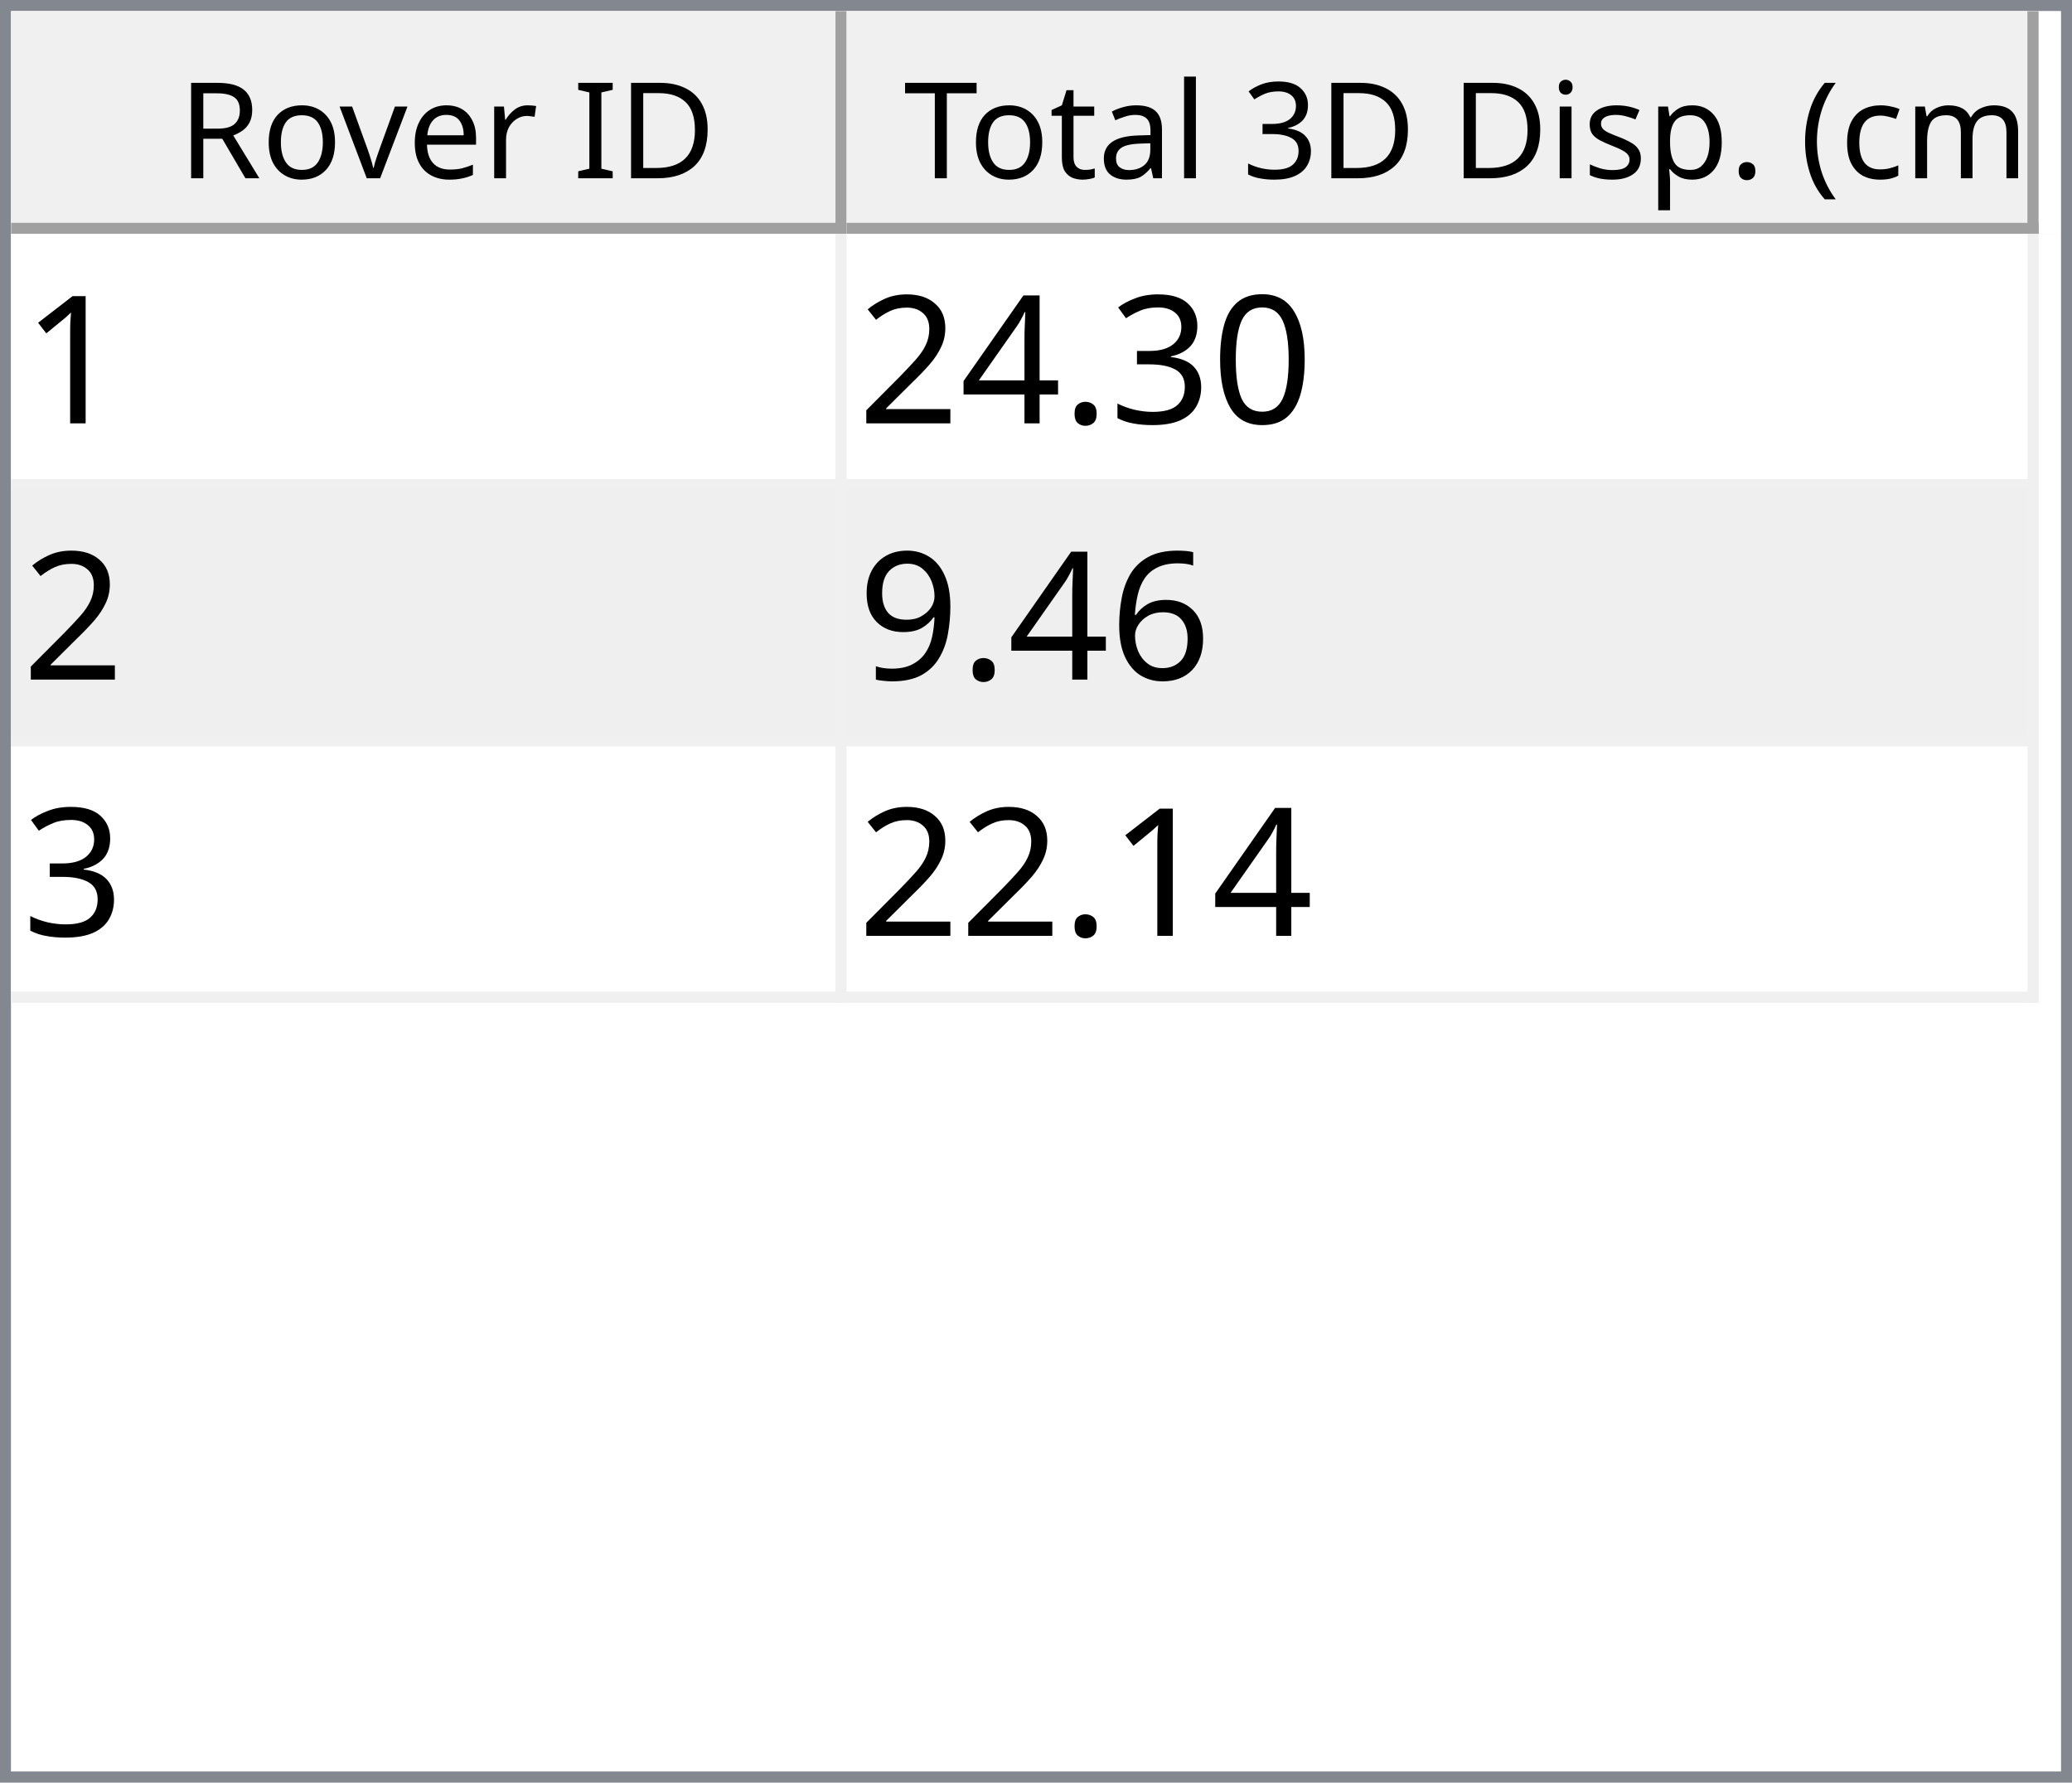
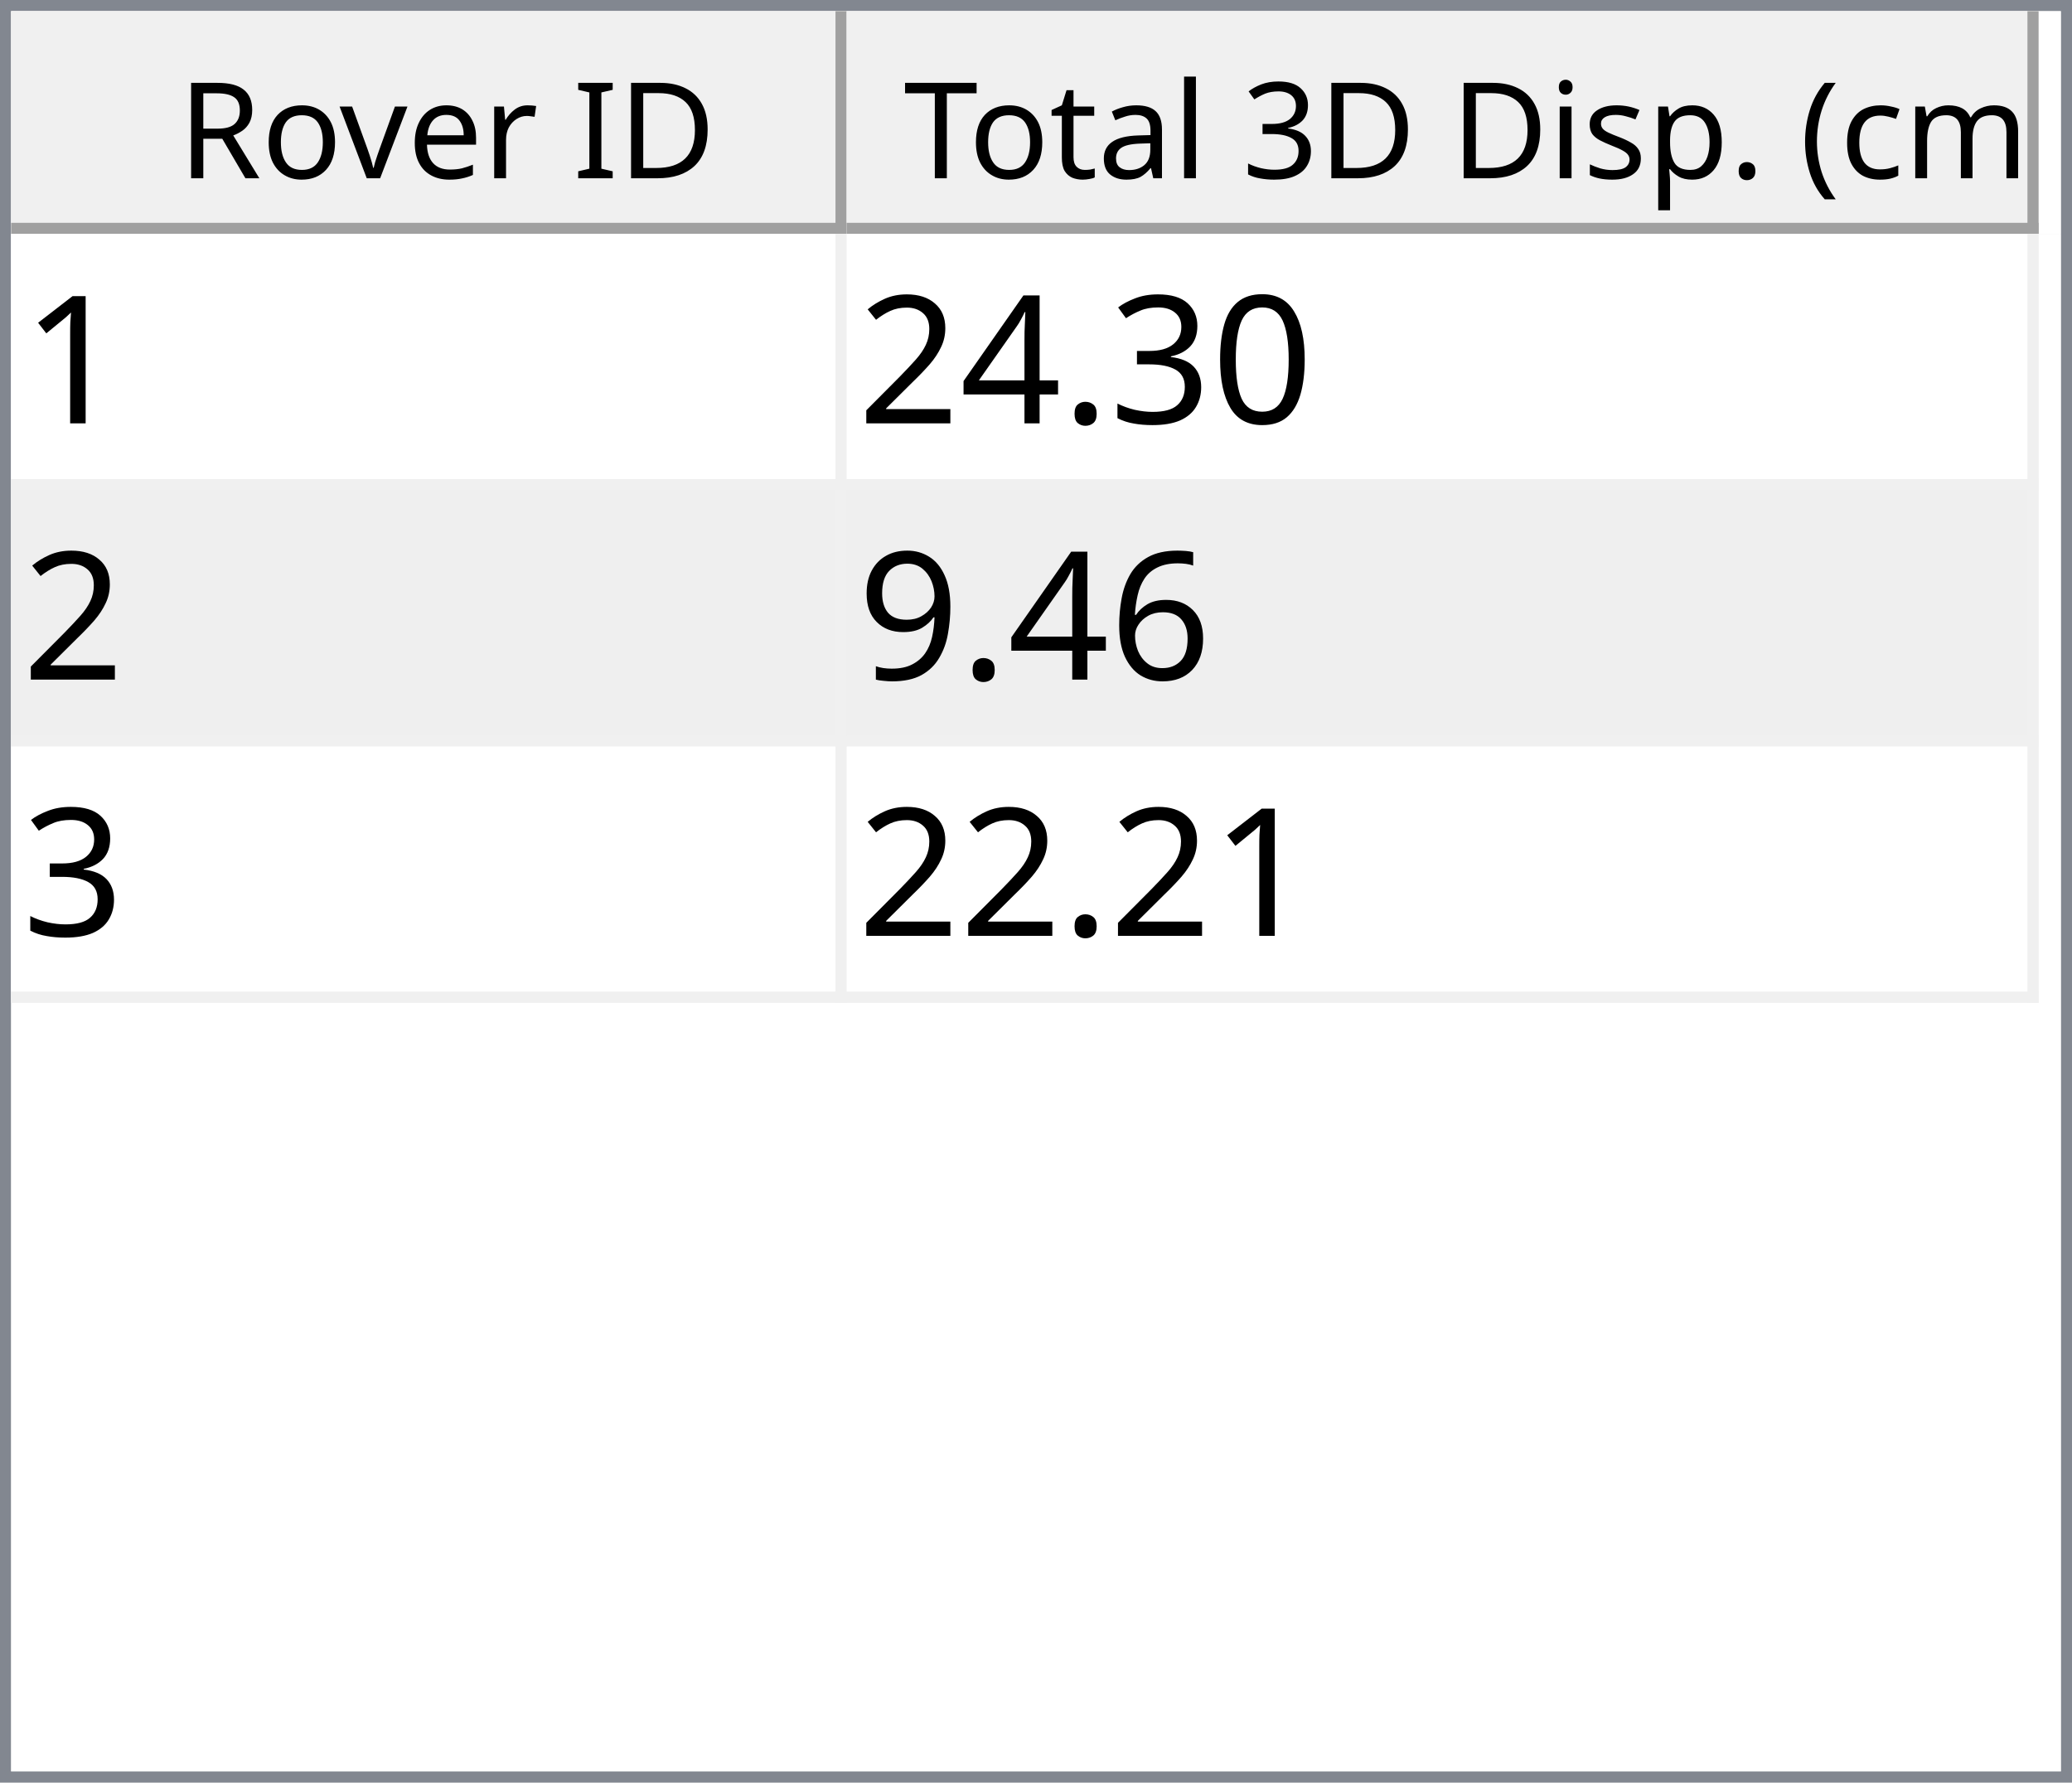
<svg xmlns="http://www.w3.org/2000/svg" style="fill-opacity:1; color-rendering:auto; color-interpolation:auto; text-rendering:auto; stroke:black; stroke-linecap:square; stroke-miterlimit:10; shape-rendering:auto; stroke-opacity:1; fill:black; stroke-dasharray:none; font-weight:normal; stroke-width:1; font-family:'Dialog'; font-style:normal; stroke-linejoin:miter; font-size:12px; stroke-dashoffset:0; image-rendering:auto;" width="186" height="160">
  <defs id="genericDefs" />
  <g>
    <defs id="defs1">
      <clipPath clipPathUnits="userSpaceOnUse" id="clipPath1">
        <path d="M0 0 L186 0 L186 160 L0 160 L0 0 Z" />
      </clipPath>
      <clipPath clipPathUnits="userSpaceOnUse" id="clipPath2">
        <path d="M0 0 L0 160 L186 160 L186 0 Z" />
      </clipPath>
      <clipPath clipPathUnits="userSpaceOnUse" id="clipPath3">
        <path d="M0 0 L0 20 L184 20 L184 0 Z" />
      </clipPath>
      <clipPath clipPathUnits="userSpaceOnUse" id="clipPath4">
        <path d="M0 0 L0 20 L75 20 L75 0 Z" />
      </clipPath>
      <clipPath clipPathUnits="userSpaceOnUse" id="clipPath5">
        <path d="M1 1 L1 19 L74 19 L74 1 Z" />
      </clipPath>
      <clipPath clipPathUnits="userSpaceOnUse" id="clipPath6">
        <path d="M0 0 L0 18 L73 18 L73 0 Z" />
      </clipPath>
      <clipPath clipPathUnits="userSpaceOnUse" id="clipPath7">
        <path d="M-0.5 -0.5 L-0.5 19.5 L74.5 19.5 L74.5 -0.5 Z" />
      </clipPath>
      <clipPath clipPathUnits="userSpaceOnUse" id="clipPath8">
        <path d="M0 0 L0 20 L107 20 L107 0 Z" />
      </clipPath>
      <clipPath clipPathUnits="userSpaceOnUse" id="clipPath9">
        <path d="M1 1 L1 19 L106 19 L106 1 Z" />
      </clipPath>
      <clipPath clipPathUnits="userSpaceOnUse" id="clipPath10">
        <path d="M0 0 L0 18 L105 18 L105 0 Z" />
      </clipPath>
      <clipPath clipPathUnits="userSpaceOnUse" id="clipPath11">
        <path d="M-0.5 -0.5 L-0.5 19.5 L106.5 19.5 L106.5 -0.5 Z" />
      </clipPath>
      <clipPath clipPathUnits="userSpaceOnUse" id="clipPath12">
        <path d="M0 0 L0 138 L184 138 L184 0 Z" />
      </clipPath>
      <clipPath clipPathUnits="userSpaceOnUse" id="clipPath13">
        <path d="M0 0 L0 69 L182 69 L182 0 Z" />
      </clipPath>
      <clipPath clipPathUnits="userSpaceOnUse" id="clipPath14">
        <path d="M-0.5 -0.5 L-0.5 68.5 L181.5 68.5 L181.5 -0.5 Z" />
      </clipPath>
      <clipPath clipPathUnits="userSpaceOnUse" id="clipPath15">
        <path d="M0 0 L0 22 L74 22 L74 0 Z" />
      </clipPath>
      <clipPath clipPathUnits="userSpaceOnUse" id="clipPath16">
        <path d="M0 0 L0 22 L106 22 L106 0 Z" />
      </clipPath>
      <font horiz-adv-x="64.551" id="font1">
        <font-face ascent="107.91" descent="25.098" units-per-em="100" style="font-style:normal; font-family:Segoe UI; font-weight:normal;" />
        <missing-glyph horiz-adv-x="64.551" d="M8.109 0 L8.109 68.266 L56.453 68.266 L56.453 0 L8.109 0 ZM15.328 7.234 L49.219 7.234 L49.219 61.031 L15.328 61.031 L15.328 7.234 Z" />
        <glyph unicode="D" horiz-adv-x="70.117" d="M9.188 0 L9.188 70.016 L28.516 70.016 Q65.531 70.016 65.531 35.891 Q65.531 19.672 55.25 9.836 Q44.969 0 27.734 0 L9.188 0 ZM17.391 62.594 L17.391 7.422 L27.828 7.422 Q41.609 7.422 49.273 14.797 Q56.938 22.172 56.938 35.688 Q56.938 62.594 28.328 62.594 L17.391 62.594 Z" />
        <glyph unicode="I" horiz-adv-x="26.611" d="M17.391 0 L9.188 0 L9.188 70.016 L17.391 70.016 L17.391 0 Z" />
        <glyph unicode=" " horiz-adv-x="27.393" d="" />
        <glyph unicode="r" horiz-adv-x="34.766" d="M34.188 41.891 Q32.078 43.5 28.125 43.5 Q23 43.5 19.555 38.672 Q16.109 33.844 16.109 25.484 L16.109 0 L8.109 0 L8.109 50 L16.109 50 L16.109 39.703 L16.312 39.703 Q18.016 44.969 21.531 47.922 Q25.047 50.875 29.391 50.875 Q32.516 50.875 34.188 50.203 L34.188 41.891 Z" />
        <glyph unicode="e" horiz-adv-x="52.295" d="M48.297 23 L12.984 23 Q13.188 14.656 17.484 10.109 Q21.781 5.562 29.297 5.562 Q37.75 5.562 44.828 11.141 L44.828 3.609 Q38.234 -1.172 27.391 -1.172 Q16.797 -1.172 10.742 5.641 Q4.688 12.453 4.688 24.812 Q4.688 36.469 11.305 43.82 Q17.922 51.172 27.734 51.172 Q37.547 51.172 42.922 44.828 Q48.297 38.484 48.297 27.203 L48.297 23 ZM40.094 29.781 Q40.047 36.719 36.75 40.578 Q33.453 44.438 27.594 44.438 Q21.922 44.438 17.969 40.383 Q14.016 36.328 13.094 29.781 L40.094 29.781 Z" />
        <glyph unicode="v" horiz-adv-x="47.9" d="M47.406 50 L27.484 0 L19.625 0 L0.688 50 L9.469 50 L22.172 13.672 Q23.578 9.672 23.922 6.688 L24.125 6.688 Q24.609 10.453 25.688 13.484 L38.969 50 L47.406 50 Z" />
        <glyph unicode="o" horiz-adv-x="58.594" d="M29 -1.172 Q17.922 -1.172 11.305 5.836 Q4.688 12.844 4.688 24.422 Q4.688 37.016 11.57 44.094 Q18.453 51.172 30.172 51.172 Q41.359 51.172 47.633 44.289 Q53.906 37.406 53.906 25.203 Q53.906 13.234 47.141 6.031 Q40.375 -1.172 29 -1.172 ZM29.594 44.438 Q21.875 44.438 17.383 39.188 Q12.891 33.938 12.891 24.703 Q12.891 15.828 17.43 10.695 Q21.969 5.562 29.594 5.562 Q37.359 5.562 41.531 10.594 Q45.703 15.625 45.703 24.906 Q45.703 34.281 41.531 39.359 Q37.359 44.438 29.594 44.438 Z" />
        <glyph unicode="R" horiz-adv-x="59.814" d="M59.375 0 L49.609 0 L37.891 19.625 Q36.281 22.359 34.766 24.289 Q33.25 26.219 31.664 27.438 Q30.078 28.656 28.25 29.219 Q26.422 29.781 24.125 29.781 L17.391 29.781 L17.391 0 L9.188 0 L9.188 70.016 L30.078 70.016 Q34.672 70.016 38.555 68.867 Q42.438 67.719 45.289 65.375 Q48.141 63.031 49.758 59.547 Q51.375 56.062 51.375 51.375 Q51.375 47.703 50.273 44.656 Q49.172 41.609 47.148 39.211 Q45.125 36.812 42.266 35.133 Q39.406 33.453 35.844 32.516 L35.844 32.328 Q37.594 31.547 38.891 30.547 Q40.188 29.547 41.359 28.18 Q42.531 26.812 43.68 25.078 Q44.828 23.344 46.234 21.047 L59.375 0 ZM17.391 62.594 L17.391 37.203 L28.516 37.203 Q31.594 37.203 34.203 38.133 Q36.812 39.062 38.719 40.797 Q40.625 42.531 41.703 45.047 Q42.781 47.562 42.781 50.688 Q42.781 56.297 39.141 59.445 Q35.5 62.594 28.609 62.594 L17.391 62.594 Z" />
        <glyph unicode=")" horiz-adv-x="30.176" d="M8.297 -15.922 L1.172 -15.922 Q16.406 2.344 16.406 26.812 Q16.406 51.469 1.078 70.016 L8.297 70.016 Q23.531 52.156 23.531 26.703 Q23.531 1.375 8.297 -15.922 Z" />
        <glyph unicode="m" horiz-adv-x="86.133" d="M79.109 0 L71.094 0 L71.094 28.719 Q71.094 37.016 68.531 40.727 Q65.969 44.438 59.906 44.438 Q54.781 44.438 51.195 39.75 Q47.609 35.062 47.609 28.516 L47.609 0 L39.594 0 L39.594 29.688 Q39.594 44.438 28.219 44.438 Q22.953 44.438 19.531 40.016 Q16.109 35.594 16.109 28.516 L16.109 0 L8.109 0 L8.109 50 L16.109 50 L16.109 42.094 L16.312 42.094 Q21.625 51.172 31.844 51.172 Q36.969 51.172 40.773 48.312 Q44.578 45.453 46 40.828 Q51.562 51.172 62.594 51.172 Q79.109 51.172 79.109 30.812 L79.109 0 Z" />
        <glyph unicode="c" horiz-adv-x="46.191" d="M42.188 2.297 Q36.422 -1.172 28.516 -1.172 Q17.828 -1.172 11.258 5.789 Q4.688 12.75 4.688 23.828 Q4.688 36.188 11.766 43.68 Q18.844 51.172 30.672 51.172 Q37.25 51.172 42.281 48.734 L42.281 40.531 Q36.719 44.438 30.375 44.438 Q22.703 44.438 17.797 38.945 Q12.891 33.453 12.891 24.516 Q12.891 15.719 17.508 10.641 Q22.125 5.562 29.891 5.562 Q36.422 5.562 42.188 9.906 L42.188 2.297 Z" />
        <glyph unicode="(" horiz-adv-x="30.176" d="M29.109 -15.922 L21.969 -15.922 Q6.844 1.375 6.844 26.703 Q6.844 52.156 21.969 70.016 L29.203 70.016 Q13.875 51.469 13.875 26.812 Q13.875 2.344 29.109 -15.922 Z" />
        <glyph unicode="." horiz-adv-x="21.68" d="M10.891 -1.078 Q8.641 -1.078 7.055 0.539 Q5.469 2.156 5.469 4.391 Q5.469 6.641 7.055 8.273 Q8.641 9.906 10.891 9.906 Q13.188 9.906 14.797 8.273 Q16.406 6.641 16.406 4.391 Q16.406 2.156 14.797 0.539 Q13.188 -1.078 10.891 -1.078 Z" />
        <glyph unicode="p" horiz-adv-x="58.789" d="M16.312 7.234 L16.109 7.234 L16.109 -23 L8.109 -23 L8.109 50 L16.109 50 L16.109 41.219 L16.312 41.219 Q22.219 51.172 33.594 51.172 Q43.266 51.172 48.688 44.461 Q54.109 37.75 54.109 26.469 Q54.109 13.922 48 6.375 Q41.891 -1.172 31.297 -1.172 Q21.578 -1.172 16.312 7.234 ZM16.109 27.391 L16.109 20.406 Q16.109 14.203 20.141 9.883 Q24.172 5.562 30.375 5.562 Q37.641 5.562 41.773 11.133 Q45.906 16.703 45.906 26.609 Q45.906 34.969 42.047 39.703 Q38.188 44.438 31.594 44.438 Q24.609 44.438 20.359 39.578 Q16.109 34.719 16.109 27.391 Z" />
        <glyph unicode="s" horiz-adv-x="42.432" d="M5.078 1.812 L5.078 10.406 Q11.625 5.562 19.484 5.562 Q30.031 5.562 30.031 12.594 Q30.031 14.594 29.125 15.992 Q28.219 17.391 26.68 18.461 Q25.141 19.531 23.07 20.383 Q21 21.234 18.609 22.172 Q15.281 23.484 12.766 24.828 Q10.25 26.172 8.57 27.859 Q6.891 29.547 6.031 31.695 Q5.172 33.844 5.172 36.719 Q5.172 40.234 6.789 42.945 Q8.406 45.656 11.086 47.484 Q13.766 49.312 17.211 50.242 Q20.656 51.172 24.312 51.172 Q30.812 51.172 35.938 48.922 L35.938 40.828 Q30.422 44.438 23.25 44.438 Q21 44.438 19.195 43.922 Q17.391 43.406 16.094 42.477 Q14.797 41.547 14.086 40.258 Q13.375 38.969 13.375 37.406 Q13.375 35.453 14.086 34.133 Q14.797 32.812 16.164 31.789 Q17.531 30.766 19.484 29.938 Q21.438 29.109 23.922 28.125 Q27.25 26.859 29.883 25.516 Q32.516 24.172 34.375 22.484 Q36.234 20.797 37.234 18.602 Q38.234 16.406 38.234 13.375 Q38.234 9.672 36.602 6.938 Q34.969 4.203 32.234 2.398 Q29.5 0.594 25.93 -0.289 Q22.359 -1.172 18.453 -1.172 Q10.75 -1.172 5.078 1.812 Z" />
        <glyph unicode="i" horiz-adv-x="24.219" d="M12.203 62.703 Q10.062 62.703 8.547 64.164 Q7.031 65.625 7.031 67.875 Q7.031 70.125 8.547 71.609 Q10.062 73.094 12.203 73.094 Q14.406 73.094 15.945 71.609 Q17.484 70.125 17.484 67.875 Q17.484 65.719 15.945 64.211 Q14.406 62.703 12.203 62.703 ZM16.109 0 L8.109 0 L8.109 50 L16.109 50 L16.109 0 Z" />
        <glyph unicode="3" horiz-adv-x="53.906" d="M46.531 19.828 Q46.531 15.094 44.75 11.211 Q42.969 7.328 39.719 4.57 Q36.469 1.812 31.93 0.297 Q27.391 -1.219 21.922 -1.219 Q11.922 -1.219 6 2.594 L6 11.188 Q13.094 5.609 22.219 5.609 Q25.875 5.609 28.828 6.539 Q31.781 7.469 33.906 9.227 Q36.031 10.984 37.18 13.477 Q38.328 15.969 38.328 19.094 Q38.328 32.812 18.797 32.812 L12.984 32.812 L12.984 39.594 L18.5 39.594 Q35.797 39.594 35.797 52.484 Q35.797 64.406 22.609 64.406 Q15.188 64.406 8.688 59.422 L8.688 67.188 Q15.375 71.188 24.609 71.188 Q29 71.188 32.57 69.969 Q36.141 68.75 38.68 66.555 Q41.219 64.359 42.609 61.281 Q44 58.203 44 54.5 Q44 40.672 30.031 36.719 L30.031 36.531 Q33.594 36.141 36.625 34.797 Q39.656 33.453 41.852 31.305 Q44.047 29.156 45.289 26.25 Q46.531 23.344 46.531 19.828 Z" />
        <glyph unicode="l" horiz-adv-x="24.219" d="M16.109 0 L8.109 0 L8.109 74.031 L16.109 74.031 L16.109 0 Z" />
        <glyph unicode="a" horiz-adv-x="50.879" d="M43.891 0 L35.891 0 L35.891 7.812 L35.688 7.812 Q30.469 -1.172 20.312 -1.172 Q12.844 -1.172 8.617 2.781 Q4.391 6.734 4.391 13.281 Q4.391 27.297 20.906 29.594 L35.891 31.688 Q35.891 44.438 25.594 44.438 Q16.547 44.438 9.281 38.281 L9.281 46.484 Q16.656 51.172 26.266 51.172 Q43.891 51.172 43.891 32.516 L43.891 0 ZM35.891 25.297 L23.828 23.641 Q18.266 22.859 15.43 20.875 Q12.594 18.891 12.594 13.875 Q12.594 10.203 15.211 7.883 Q17.828 5.562 22.172 5.562 Q28.125 5.562 32.008 9.742 Q35.891 13.922 35.891 20.312 L35.891 25.297 Z" />
        <glyph unicode="t" horiz-adv-x="33.887" d="M31.297 0.484 Q28.469 -1.078 23.828 -1.078 Q10.688 -1.078 10.688 13.578 L10.688 43.172 L2.094 43.172 L2.094 50 L10.688 50 L10.688 62.203 L18.703 64.797 L18.703 50 L31.297 50 L31.297 43.172 L18.703 43.172 L18.703 14.984 Q18.703 9.969 20.414 7.82 Q22.125 5.672 26.078 5.672 Q29.109 5.672 31.297 7.328 L31.297 0.484 Z" />
        <glyph unicode="T" horiz-adv-x="52.393" d="M50.594 62.594 L30.375 62.594 L30.375 0 L22.172 0 L22.172 62.594 L2 62.594 L2 70.016 L50.594 70.016 L50.594 62.594 Z" />
      </font>
      <font horiz-adv-x="75.0" id="font2">
        <font-face ascent="100.537" descent="21.973" units-per-em="100" style="font-style:normal; font-family:sans-serif; font-weight:normal;" />
        <missing-glyph horiz-adv-x="75.0" d="M12.5 0 L12.5 62.5 L62.5 62.5 L62.5 0 L12.5 0 ZM14.062 1.562 L60.938 1.562 L60.938 60.938 L14.062 60.938 L14.062 1.562 Z" />
        <glyph unicode="1" horiz-adv-x="55.615" d="M37.25 0 L28.469 0 L28.469 56 Q25.297 52.984 20.141 49.953 Q14.984 46.922 10.891 45.406 L10.891 53.906 Q18.266 57.375 23.781 62.305 Q29.297 67.234 31.594 71.875 L37.25 71.875 L37.25 0 Z" />
        <glyph unicode="0" horiz-adv-x="55.615" d="M4.156 35.297 Q4.156 48 6.766 55.742 Q9.375 63.484 14.523 67.68 Q19.672 71.875 27.484 71.875 Q33.25 71.875 37.594 69.555 Q41.938 67.234 44.773 62.867 Q47.609 58.5 49.219 52.227 Q50.828 45.953 50.828 35.297 Q50.828 22.703 48.242 14.969 Q45.656 7.234 40.508 3.008 Q35.359 -1.219 27.484 -1.219 Q17.141 -1.219 11.234 6.203 Q4.156 15.141 4.156 35.297 ZM13.188 35.297 Q13.188 17.672 17.312 11.836 Q21.438 6 27.484 6 Q33.547 6 37.672 11.859 Q41.797 17.719 41.797 35.297 Q41.797 52.984 37.672 58.789 Q33.547 64.594 27.391 64.594 Q21.344 64.594 17.719 59.469 Q13.188 52.938 13.188 35.297 Z" />
        <glyph unicode="3" horiz-adv-x="55.615" d="M4.203 18.891 L12.984 20.062 Q14.5 12.594 18.141 9.297 Q21.781 6 27 6 Q33.203 6 37.477 10.297 Q41.75 14.594 41.75 20.953 Q41.75 27 37.797 30.93 Q33.844 34.859 27.734 34.859 Q25.25 34.859 21.531 33.891 L22.516 41.609 Q23.391 41.5 23.922 41.5 Q29.547 41.5 34.039 44.43 Q38.531 47.359 38.531 53.469 Q38.531 58.297 35.258 61.477 Q31.984 64.656 26.812 64.656 Q21.688 64.656 18.266 61.43 Q14.844 58.203 13.875 51.766 L5.078 53.328 Q6.688 62.156 12.398 67.016 Q18.109 71.875 26.609 71.875 Q32.469 71.875 37.398 69.359 Q42.328 66.844 44.945 62.5 Q47.562 58.156 47.562 53.266 Q47.562 48.641 45.07 44.828 Q42.578 41.016 37.703 38.766 Q44.047 37.312 47.562 32.695 Q51.078 28.078 51.078 21.141 Q51.078 11.766 44.242 5.25 Q37.406 -1.266 26.953 -1.266 Q17.531 -1.266 11.305 4.352 Q5.078 9.969 4.203 18.891 Z" />
        <glyph unicode="." horiz-adv-x="27.783" d="M9.078 0 L9.078 10.016 L19.094 10.016 L19.094 0 L9.078 0 Z" />
        <glyph unicode="4" horiz-adv-x="55.615" d="M32.328 0 L32.328 17.141 L1.266 17.141 L1.266 25.203 L33.938 71.578 L41.109 71.578 L41.109 25.203 L50.781 25.203 L50.781 17.141 L41.109 17.141 L41.109 0 L32.328 0 ZM32.328 25.203 L32.328 57.469 L9.906 25.203 L32.328 25.203 Z" />
        <glyph unicode="2" horiz-adv-x="55.615" d="M50.344 8.453 L50.344 0 L3.031 0 Q2.938 3.172 4.047 6.109 Q5.859 10.938 9.836 15.625 Q13.812 20.312 21.344 26.469 Q33.016 36.031 37.117 41.625 Q41.219 47.219 41.219 52.203 Q41.219 57.422 37.477 61.008 Q33.734 64.594 27.734 64.594 Q21.391 64.594 17.578 60.789 Q13.766 56.984 13.719 50.25 L4.688 51.172 Q5.609 61.281 11.664 66.578 Q17.719 71.875 27.938 71.875 Q38.234 71.875 44.242 66.164 Q50.25 60.453 50.25 52 Q50.25 47.703 48.492 43.555 Q46.734 39.406 42.656 34.812 Q38.578 30.219 29.109 22.219 Q21.188 15.578 18.945 13.211 Q16.703 10.844 15.234 8.453 L50.344 8.453 Z" />
        <glyph unicode="6" horiz-adv-x="55.615" d="M49.75 54.047 L41.016 53.375 Q39.844 58.547 37.703 60.891 Q34.125 64.656 28.906 64.656 Q24.703 64.656 21.531 62.312 Q17.391 59.281 14.992 53.469 Q12.594 47.656 12.5 36.922 Q15.672 41.75 20.266 44.094 Q24.859 46.438 29.891 46.438 Q38.672 46.438 44.852 39.969 Q51.031 33.5 51.031 23.25 Q51.031 16.5 48.125 10.719 Q45.219 4.938 40.141 1.859 Q35.062 -1.219 28.609 -1.219 Q17.625 -1.219 10.695 6.859 Q3.766 14.938 3.766 33.5 Q3.766 54.25 11.422 63.672 Q18.109 71.875 29.438 71.875 Q37.891 71.875 43.289 67.141 Q48.688 62.406 49.75 54.047 ZM13.875 23.188 Q13.875 18.656 15.797 14.508 Q17.719 10.359 21.188 8.18 Q24.656 6 28.469 6 Q34.031 6 38.039 10.492 Q42.047 14.984 42.047 22.703 Q42.047 30.125 38.086 34.398 Q34.125 38.672 28.125 38.672 Q22.172 38.672 18.023 34.398 Q13.875 30.125 13.875 23.188 Z" />
        <glyph unicode="9" horiz-adv-x="55.615" d="M5.469 16.547 L13.922 17.328 Q14.984 11.375 18.016 8.688 Q21.047 6 25.781 6 Q29.828 6 32.883 7.859 Q35.938 9.719 37.891 12.82 Q39.844 15.922 41.164 21.195 Q42.484 26.469 42.484 31.938 Q42.484 32.516 42.438 33.688 Q39.797 29.5 35.234 26.883 Q30.672 24.266 25.344 24.266 Q16.453 24.266 10.305 30.711 Q4.156 37.156 4.156 47.703 Q4.156 58.594 10.578 65.234 Q17 71.875 26.656 71.875 Q33.641 71.875 39.43 68.117 Q45.219 64.359 48.219 57.398 Q51.219 50.438 51.219 37.25 Q51.219 23.531 48.242 15.406 Q45.266 7.281 39.383 3.031 Q33.5 -1.219 25.594 -1.219 Q17.188 -1.219 11.867 3.445 Q6.547 8.109 5.469 16.547 ZM41.453 48.141 Q41.453 55.719 37.43 60.156 Q33.406 64.594 27.734 64.594 Q21.875 64.594 17.531 59.812 Q13.188 55.031 13.188 47.406 Q13.188 40.578 17.312 36.305 Q21.438 32.031 27.484 32.031 Q33.594 32.031 37.523 36.305 Q41.453 40.578 41.453 48.141 Z" />
      </font>
    </defs>
    <g style="fill:white; stroke:white;">
      <rect x="0" y="0" width="186" style="clip-path:url(#clipPath1); stroke:none;" height="160" />
    </g>
    <g style="fill:white; text-rendering:optimizeSpeed; color-rendering:optimizeSpeed; image-rendering:optimizeSpeed; shape-rendering:crispEdges; stroke:white; color-interpolation:sRGB;">
      <rect x="0" width="186" height="160" y="0" style="stroke:none;" />
      <path style="stroke:none;" d="M0 160 L186 160 L186 0 L0 0 Z" />
    </g>
    <g style="fill:rgb(240,240,240); font-family:'Segoe UI'; stroke:rgb(240,240,240);">
      <rect x="0" y="0" width="186" style="clip-path:url(#clipPath2); stroke:none;" height="160" />
    </g>
    <g style="fill:rgb(130,135,144); font-family:'Segoe UI'; stroke:rgb(130,135,144);">
      <path d="M0 0 L186 0 L186 160 L0 160 L0 0 ZM1 1 L185 1 L185 159 L1 159 L1 1 Z" style="fill-rule:evenodd; clip-path:url(#clipPath2); stroke:none;" />
    </g>
    <g style="fill:white; font-family:'Segoe UI'; stroke:white;" transform="translate(1,1)">
      <rect x="0" y="0" width="184" style="clip-path:url(#clipPath3); stroke:none;" height="20" />
    </g>
    <g style="fill:rgb(240,240,240); font-family:'Segoe UI'; stroke:rgb(240,240,240);" transform="translate(1,1)">
      <rect x="0" y="0" width="75" style="clip-path:url(#clipPath4); stroke:none;" height="20" />
    </g>
    <g style="font-family:'Segoe UI';" transform="translate(2,2)">
      <text x="14" xml:space="preserve" y="14" style="clip-path:url(#clipPath6); stroke:none;">Rover ID</text>
    </g>
    <g style="fill:rgb(160,160,160); font-family:'Segoe UI'; stroke:rgb(160,160,160); stroke-linejoin:bevel;" transform="translate(1.5,1.5)">
      <line x1="74" x2="74" y1="0" style="fill:none; clip-path:url(#clipPath7);" y2="19" />
    </g>
    <g style="fill:rgb(160,160,160); font-family:'Segoe UI'; stroke:rgb(160,160,160); stroke-linejoin:bevel;" transform="matrix(1,0,0,1,1,1) translate(0.5,0.5)">
      <line x1="0" x2="74" y1="19" style="fill:none; clip-path:url(#clipPath7);" y2="19" />
    </g>
    <g style="fill:rgb(240,240,240); font-family:'Segoe UI'; stroke:rgb(240,240,240);" transform="translate(76,1)">
      <rect x="0" y="0" width="107" style="clip-path:url(#clipPath8); stroke:none;" height="20" />
    </g>
    <g style="font-family:'Segoe UI';" transform="translate(77,2)">
      <text x="1" xml:space="preserve" y="14" style="clip-path:url(#clipPath10); stroke:none;"> Total 3D Disp. (cm)</text>
    </g>
    <g style="fill:rgb(160,160,160); font-family:'Segoe UI'; stroke:rgb(160,160,160); stroke-linejoin:bevel;" transform="translate(76.5,1.5)">
      <line x1="106" x2="106" y1="0" style="fill:none; clip-path:url(#clipPath11);" y2="19" />
    </g>
    <g style="fill:rgb(160,160,160); font-family:'Segoe UI'; stroke:rgb(160,160,160); stroke-linejoin:bevel;" transform="matrix(1,0,0,1,76,1) translate(0.5,0.5)">
      <line x1="0" x2="106" y1="19" style="fill:none; clip-path:url(#clipPath11);" y2="19" />
    </g>
    <g style="fill:white; font-family:'Segoe UI'; stroke:white;" transform="translate(1,21)">
      <rect x="0" y="0" width="184" style="clip-path:url(#clipPath12); stroke:none;" height="138" />
    </g>
    <g style="fill:rgb(240,240,240); font-size:16px; font-family:sans-serif; stroke:rgb(240,240,240);" transform="translate(1,21)">
      <rect x="0" y="0" width="182" style="clip-path:url(#clipPath13); stroke:none;" height="69" />
      <line transform="translate(0.5,0.5)" x1="0" x2="181" y1="22" style="clip-path:url(#clipPath14); fill:none; stroke-linejoin:bevel;" y2="22" />
    </g>
    <g transform="matrix(1,0,0,1,1,21) translate(0.5,0.5)" style="fill:rgb(240,240,240); font-size:16px; font-family:sans-serif; stroke:rgb(240,240,240); stroke-linejoin:bevel;">
      <line x1="0" x2="181" y1="45" style="fill:none; clip-path:url(#clipPath14);" y2="45" />
    </g>
    <g transform="matrix(1,0,0,1,1,21) translate(0.5,0.5)" style="fill:rgb(240,240,240); font-size:16px; font-family:sans-serif; stroke:rgb(240,240,240); stroke-linejoin:bevel;">
      <line x1="0" x2="181" y1="68" style="fill:none; clip-path:url(#clipPath14);" y2="68" />
    </g>
    <g transform="matrix(1,0,0,1,1,21) translate(0.5,0.5)" style="fill:rgb(240,240,240); font-size:16px; font-family:sans-serif; stroke:rgb(240,240,240); stroke-linejoin:bevel;">
      <line x1="74" x2="74" y1="0" style="fill:none; clip-path:url(#clipPath14);" y2="68" />
    </g>
    <g transform="matrix(1,0,0,1,1,21) translate(0.5,0.5)" style="fill:rgb(240,240,240); font-size:16px; font-family:sans-serif; stroke:rgb(240,240,240); stroke-linejoin:bevel;">
      <line x1="181" x2="181" y1="0" style="fill:none; clip-path:url(#clipPath14);" y2="68" />
    </g>
    <g style="fill:white; font-size:16px; font-family:sans-serif; stroke:white;" transform="matrix(1,0,0,1,1,21)">
      <rect x="0" y="0" width="74" style="clip-path:url(#clipPath15); stroke:none;" height="22" />
      <text x="1" y="17" style="fill:black; clip-path:url(#clipPath15); stroke:none;" xml:space="preserve">1</text>
    </g>
    <g style="fill:white; font-size:16px; font-family:sans-serif; stroke:white;" transform="matrix(1,0,0,1,1,21) translate(75,0)">
      <rect x="0" y="0" width="106" style="clip-path:url(#clipPath16); stroke:none;" height="22" />
      <text x="1" y="17" style="fill:black; clip-path:url(#clipPath16); stroke:none;" xml:space="preserve">24.30</text>
    </g>
    <g style="fill:rgb(239,239,239); font-size:16px; font-family:sans-serif; stroke:rgb(239,239,239);" transform="matrix(1,0,0,1,1,21) translate(0,23)">
      <rect x="0" y="0" width="74" style="clip-path:url(#clipPath15); stroke:none;" height="22" />
      <text x="1" y="17" style="fill:black; clip-path:url(#clipPath15); stroke:none;" xml:space="preserve">2</text>
    </g>
    <g style="fill:rgb(239,239,239); font-size:16px; font-family:sans-serif; stroke:rgb(239,239,239);" transform="matrix(1,0,0,1,1,21) translate(75,23)">
      <rect x="0" y="0" width="106" style="clip-path:url(#clipPath16); stroke:none;" height="22" />
      <text x="1" y="17" style="fill:black; clip-path:url(#clipPath16); stroke:none;" xml:space="preserve">9.46</text>
    </g>
    <g style="fill:white; font-size:16px; font-family:sans-serif; stroke:white;" transform="matrix(1,0,0,1,1,21) translate(0,46)">
      <rect x="0" y="0" width="74" style="clip-path:url(#clipPath15); stroke:none;" height="22" />
      <text x="1" y="17" style="fill:black; clip-path:url(#clipPath15); stroke:none;" xml:space="preserve">3</text>
    </g>
    <g style="fill:white; font-size:16px; font-family:sans-serif; stroke:white;" transform="matrix(1,0,0,1,1,21) translate(75,46)">
      <rect x="0" y="0" width="106" style="clip-path:url(#clipPath16); stroke:none;" height="22" />
-       <text x="1" y="17" style="fill:black; clip-path:url(#clipPath16); stroke:none;" xml:space="preserve">22.14</text>
+       <text x="1" y="17" style="fill:black; clip-path:url(#clipPath16); stroke:none;" xml:space="preserve">22.21</text>
    </g>
  </g>
</svg>
